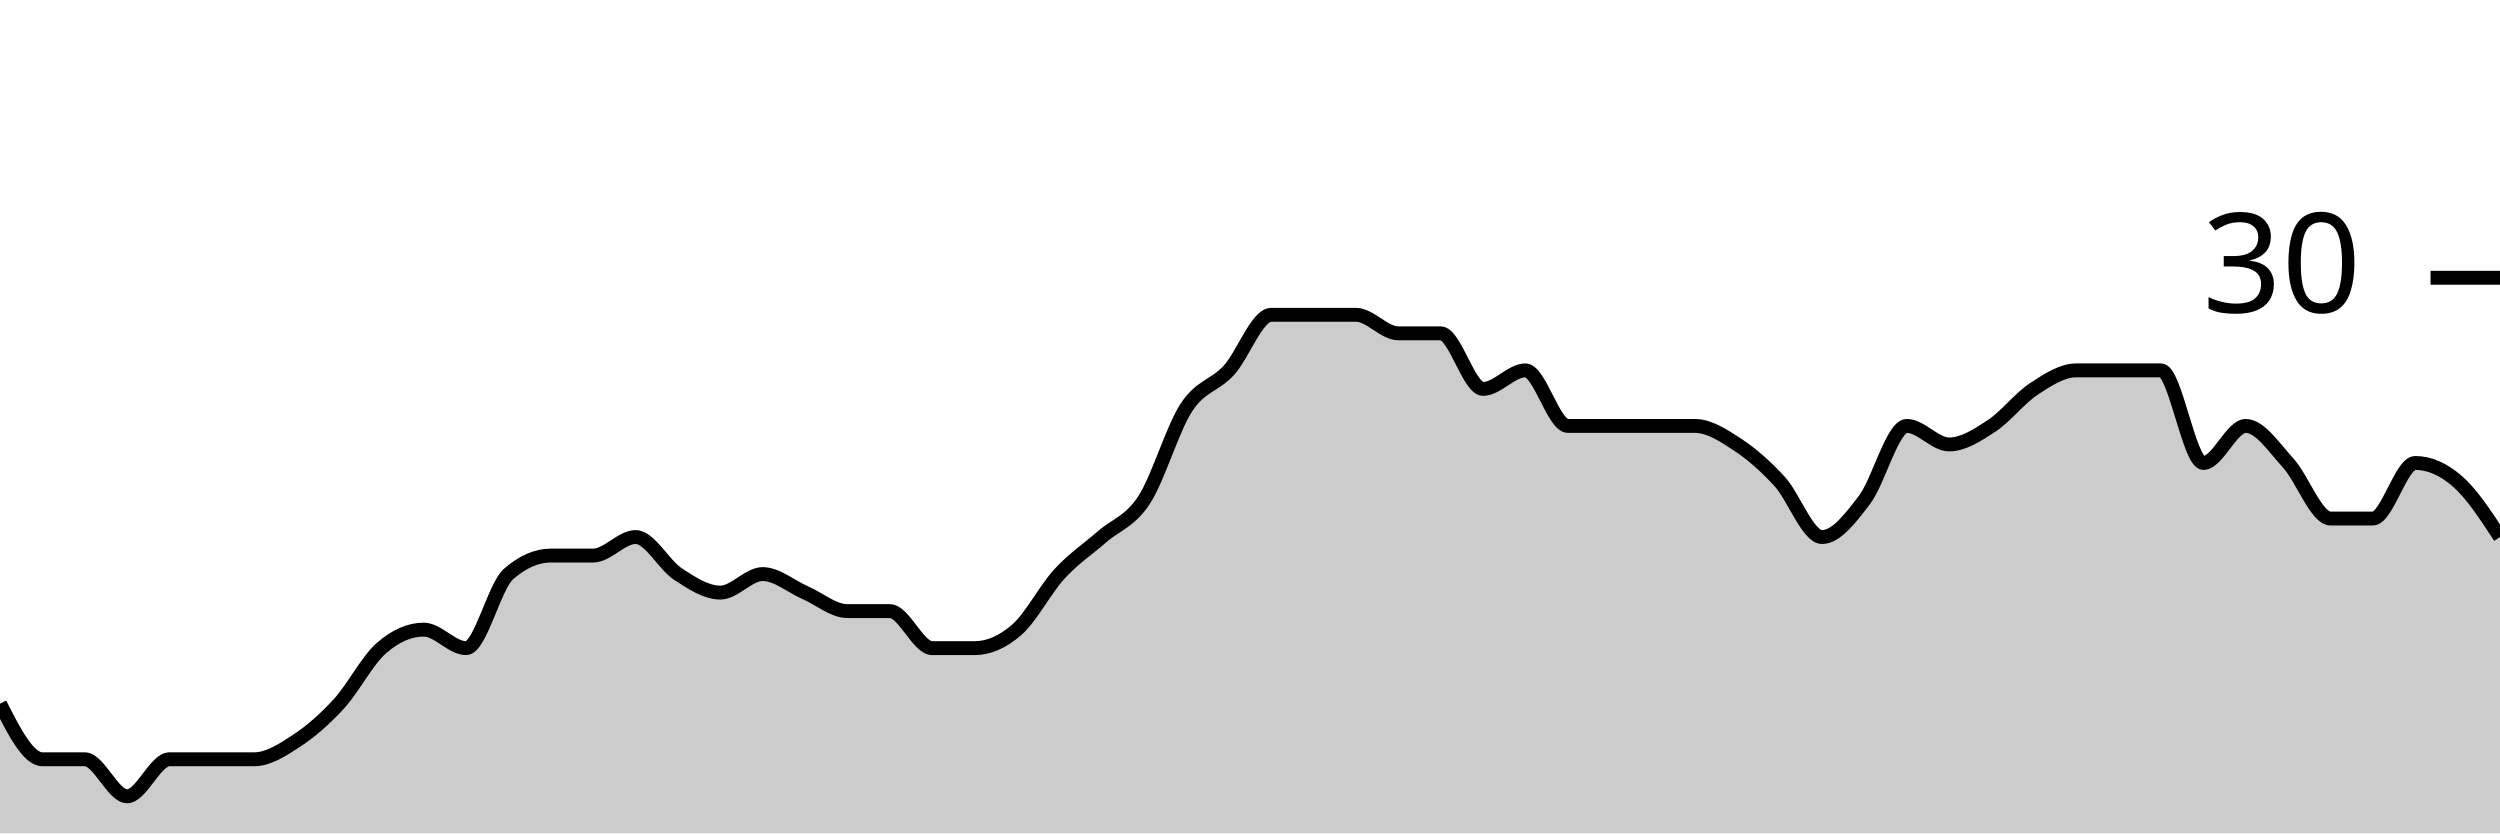
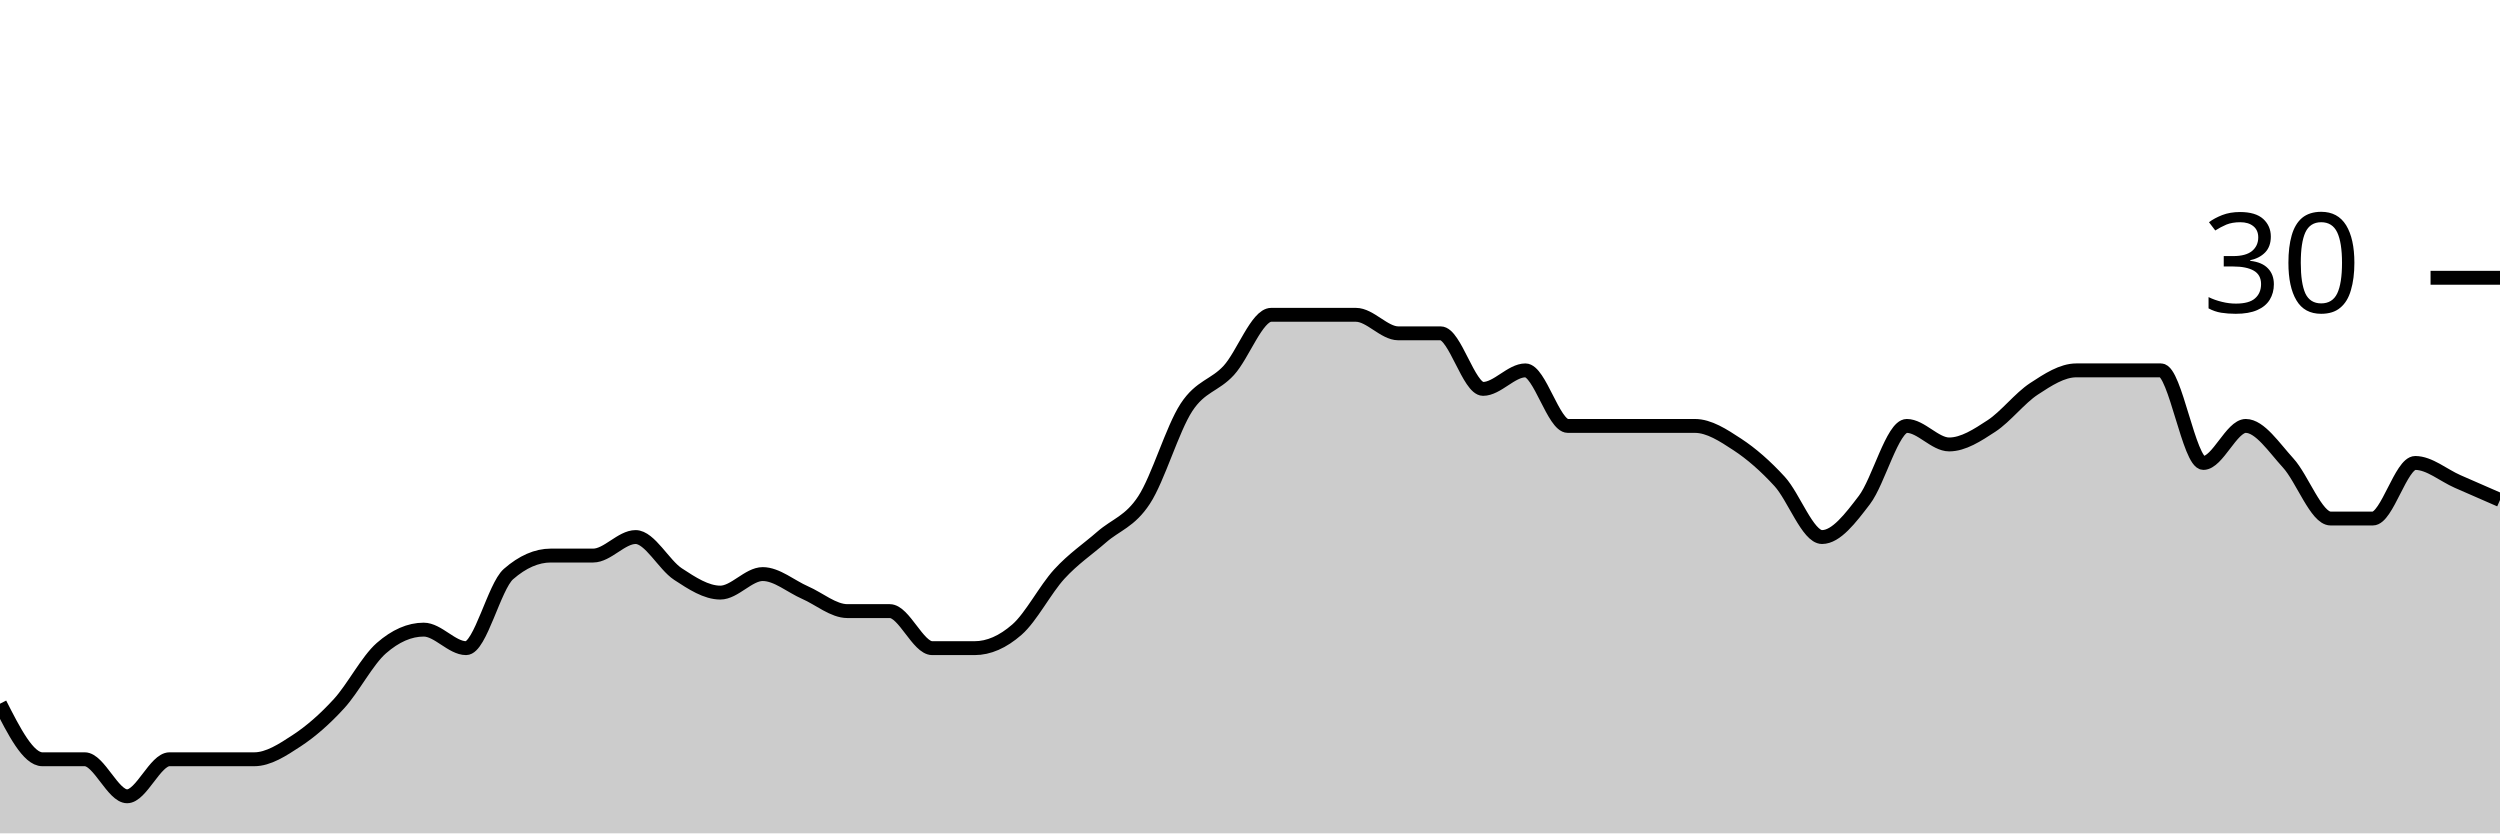
<svg xmlns="http://www.w3.org/2000/svg" viewBox="0 0 180 60">
  <g transform="translate(0,20)">
-     <path class="area" fill="rgba(0, 0, 0, 0.2)" d="M0,30.667C1.017,32.667,2.034,34.667,3.051,34.667C4.068,34.667,5.085,34.667,6.102,34.667C7.119,34.667,8.136,37.333,9.153,37.333C10.169,37.333,11.186,34.667,12.203,34.667C13.22,34.667,14.237,34.667,15.254,34.667C16.271,34.667,17.288,34.667,18.305,34.667C19.322,34.667,20.339,34,21.356,33.333C22.373,32.667,23.39,31.778,24.407,30.667C25.424,29.556,26.441,27.556,27.458,26.667C28.475,25.778,29.492,25.333,30.508,25.333C31.525,25.333,32.542,26.667,33.559,26.667C34.576,26.667,35.593,22.222,36.61,21.333C37.627,20.444,38.644,20,39.661,20C40.678,20,41.695,20,42.712,20C43.729,20,44.746,18.667,45.763,18.667C46.78,18.667,47.797,20.667,48.814,21.333C49.831,22,50.847,22.667,51.864,22.667C52.881,22.667,53.898,21.333,54.915,21.333C55.932,21.333,56.949,22.222,57.966,22.667C58.983,23.111,60,24,61.017,24C62.034,24,63.051,24,64.068,24C65.085,24,66.102,26.667,67.119,26.667C68.136,26.667,69.153,26.667,70.169,26.667C71.186,26.667,72.203,26.222,73.22,25.333C74.237,24.444,75.254,22.444,76.271,21.333C77.288,20.222,78.305,19.556,79.322,18.667C80.339,17.778,81.356,17.556,82.373,16C83.39,14.444,84.407,10.889,85.424,9.333C86.441,7.778,87.458,7.778,88.475,6.667C89.492,5.556,90.508,2.667,91.525,2.667C92.542,2.667,93.559,2.667,94.576,2.667C95.593,2.667,96.61,2.667,97.627,2.667C98.644,2.667,99.661,4,100.678,4C101.695,4,102.712,4,103.729,4C104.746,4,105.763,8,106.78,8C107.797,8,108.814,6.667,109.831,6.667C110.847,6.667,111.864,10.667,112.881,10.667C113.898,10.667,114.915,10.667,115.932,10.667C116.949,10.667,117.966,10.667,118.983,10.667C120,10.667,121.017,10.667,122.034,10.667C123.051,10.667,124.068,11.333,125.085,12C126.102,12.667,127.119,13.556,128.136,14.667C129.153,15.778,130.169,18.667,131.186,18.667C132.203,18.667,133.22,17.333,134.237,16C135.254,14.667,136.271,10.667,137.288,10.667C138.305,10.667,139.322,12,140.339,12C141.356,12,142.373,11.333,143.39,10.667C144.407,10,145.424,8.667,146.441,8C147.458,7.333,148.475,6.667,149.492,6.667C150.508,6.667,151.525,6.667,152.542,6.667C153.559,6.667,154.576,6.667,155.593,6.667C156.61,6.667,157.627,13.333,158.644,13.333C159.661,13.333,160.678,10.667,161.695,10.667C162.712,10.667,163.729,12.222,164.746,13.333C165.763,14.444,166.78,17.333,167.797,17.333C168.814,17.333,169.831,17.333,170.847,17.333C171.864,17.333,172.881,13.333,173.898,13.333C174.915,13.333,175.932,13.778,176.949,14.667C177.966,15.556,178.983,17.111,180,18.667L180,40C178.983,40,177.966,40,176.949,40C175.932,40,174.915,40,173.898,40C172.881,40,171.864,40,170.847,40C169.831,40,168.814,40,167.797,40C166.78,40,165.763,40,164.746,40C163.729,40,162.712,40,161.695,40C160.678,40,159.661,40,158.644,40C157.627,40,156.61,40,155.593,40C154.576,40,153.559,40,152.542,40C151.525,40,150.508,40,149.492,40C148.475,40,147.458,40,146.441,40C145.424,40,144.407,40,143.39,40C142.373,40,141.356,40,140.339,40C139.322,40,138.305,40,137.288,40C136.271,40,135.254,40,134.237,40C133.22,40,132.203,40,131.186,40C130.169,40,129.153,40,128.136,40C127.119,40,126.102,40,125.085,40C124.068,40,123.051,40,122.034,40C121.017,40,120,40,118.983,40C117.966,40,116.949,40,115.932,40C114.915,40,113.898,40,112.881,40C111.864,40,110.847,40,109.831,40C108.814,40,107.797,40,106.78,40C105.763,40,104.746,40,103.729,40C102.712,40,101.695,40,100.678,40C99.661,40,98.644,40,97.627,40C96.61,40,95.593,40,94.576,40C93.559,40,92.542,40,91.525,40C90.508,40,89.492,40,88.475,40C87.458,40,86.441,40,85.424,40C84.407,40,83.39,40,82.373,40C81.356,40,80.339,40,79.322,40C78.305,40,77.288,40,76.271,40C75.254,40,74.237,40,73.22,40C72.203,40,71.186,40,70.169,40C69.153,40,68.136,40,67.119,40C66.102,40,65.085,40,64.068,40C63.051,40,62.034,40,61.017,40C60,40,58.983,40,57.966,40C56.949,40,55.932,40,54.915,40C53.898,40,52.881,40,51.864,40C50.847,40,49.831,40,48.814,40C47.797,40,46.78,40,45.763,40C44.746,40,43.729,40,42.712,40C41.695,40,40.678,40,39.661,40C38.644,40,37.627,40,36.61,40C35.593,40,34.576,40,33.559,40C32.542,40,31.525,40,30.508,40C29.492,40,28.475,40,27.458,40C26.441,40,25.424,40,24.407,40C23.39,40,22.373,40,21.356,40C20.339,40,19.322,40,18.305,40C17.288,40,16.271,40,15.254,40C14.237,40,13.22,40,12.203,40C11.186,40,10.169,40,9.153,40C8.136,40,7.119,40,6.102,40C5.085,40,4.068,40,3.051,40C2.034,40,1.017,40,0,40Z" />
-     <path class="line" stroke="black" fill="none" d="M0,30.667C1.017,32.667,2.034,34.667,3.051,34.667C4.068,34.667,5.085,34.667,6.102,34.667C7.119,34.667,8.136,37.333,9.153,37.333C10.169,37.333,11.186,34.667,12.203,34.667C13.22,34.667,14.237,34.667,15.254,34.667C16.271,34.667,17.288,34.667,18.305,34.667C19.322,34.667,20.339,34,21.356,33.333C22.373,32.667,23.39,31.778,24.407,30.667C25.424,29.556,26.441,27.556,27.458,26.667C28.475,25.778,29.492,25.333,30.508,25.333C31.525,25.333,32.542,26.667,33.559,26.667C34.576,26.667,35.593,22.222,36.61,21.333C37.627,20.444,38.644,20,39.661,20C40.678,20,41.695,20,42.712,20C43.729,20,44.746,18.667,45.763,18.667C46.78,18.667,47.797,20.667,48.814,21.333C49.831,22,50.847,22.667,51.864,22.667C52.881,22.667,53.898,21.333,54.915,21.333C55.932,21.333,56.949,22.222,57.966,22.667C58.983,23.111,60,24,61.017,24C62.034,24,63.051,24,64.068,24C65.085,24,66.102,26.667,67.119,26.667C68.136,26.667,69.153,26.667,70.169,26.667C71.186,26.667,72.203,26.222,73.22,25.333C74.237,24.444,75.254,22.444,76.271,21.333C77.288,20.222,78.305,19.556,79.322,18.667C80.339,17.778,81.356,17.556,82.373,16C83.39,14.444,84.407,10.889,85.424,9.333C86.441,7.778,87.458,7.778,88.475,6.667C89.492,5.556,90.508,2.667,91.525,2.667C92.542,2.667,93.559,2.667,94.576,2.667C95.593,2.667,96.61,2.667,97.627,2.667C98.644,2.667,99.661,4,100.678,4C101.695,4,102.712,4,103.729,4C104.746,4,105.763,8,106.78,8C107.797,8,108.814,6.667,109.831,6.667C110.847,6.667,111.864,10.667,112.881,10.667C113.898,10.667,114.915,10.667,115.932,10.667C116.949,10.667,117.966,10.667,118.983,10.667C120,10.667,121.017,10.667,122.034,10.667C123.051,10.667,124.068,11.333,125.085,12C126.102,12.667,127.119,13.556,128.136,14.667C129.153,15.778,130.169,18.667,131.186,18.667C132.203,18.667,133.22,17.333,134.237,16C135.254,14.667,136.271,10.667,137.288,10.667C138.305,10.667,139.322,12,140.339,12C141.356,12,142.373,11.333,143.39,10.667C144.407,10,145.424,8.667,146.441,8C147.458,7.333,148.475,6.667,149.492,6.667C150.508,6.667,151.525,6.667,152.542,6.667C153.559,6.667,154.576,6.667,155.593,6.667C156.61,6.667,157.627,13.333,158.644,13.333C159.661,13.333,160.678,10.667,161.695,10.667C162.712,10.667,163.729,12.222,164.746,13.333C165.763,14.444,166.78,17.333,167.797,17.333C168.814,17.333,169.831,17.333,170.847,17.333C171.864,17.333,172.881,13.333,173.898,13.333C174.915,13.333,175.932,13.778,176.949,14.667C177.966,15.556,178.983,17.111,180,18.667" />
+     <path class="area" fill="rgba(0, 0, 0, 0.2)" d="M0,30.667C1.017,32.667,2.034,34.667,3.051,34.667C4.068,34.667,5.085,34.667,6.102,34.667C7.119,34.667,8.136,37.333,9.153,37.333C10.169,37.333,11.186,34.667,12.203,34.667C13.22,34.667,14.237,34.667,15.254,34.667C16.271,34.667,17.288,34.667,18.305,34.667C19.322,34.667,20.339,34,21.356,33.333C22.373,32.667,23.39,31.778,24.407,30.667C25.424,29.556,26.441,27.556,27.458,26.667C28.475,25.778,29.492,25.333,30.508,25.333C31.525,25.333,32.542,26.667,33.559,26.667C34.576,26.667,35.593,22.222,36.61,21.333C37.627,20.444,38.644,20,39.661,20C40.678,20,41.695,20,42.712,20C43.729,20,44.746,18.667,45.763,18.667C46.78,18.667,47.797,20.667,48.814,21.333C49.831,22,50.847,22.667,51.864,22.667C52.881,22.667,53.898,21.333,54.915,21.333C55.932,21.333,56.949,22.222,57.966,22.667C58.983,23.111,60,24,61.017,24C62.034,24,63.051,24,64.068,24C65.085,24,66.102,26.667,67.119,26.667C68.136,26.667,69.153,26.667,70.169,26.667C71.186,26.667,72.203,26.222,73.22,25.333C74.237,24.444,75.254,22.444,76.271,21.333C77.288,20.222,78.305,19.556,79.322,18.667C80.339,17.778,81.356,17.556,82.373,16C83.39,14.444,84.407,10.889,85.424,9.333C86.441,7.778,87.458,7.778,88.475,6.667C89.492,5.556,90.508,2.667,91.525,2.667C92.542,2.667,93.559,2.667,94.576,2.667C95.593,2.667,96.61,2.667,97.627,2.667C98.644,2.667,99.661,4,100.678,4C101.695,4,102.712,4,103.729,4C104.746,4,105.763,8,106.78,8C107.797,8,108.814,6.667,109.831,6.667C110.847,6.667,111.864,10.667,112.881,10.667C113.898,10.667,114.915,10.667,115.932,10.667C116.949,10.667,117.966,10.667,118.983,10.667C120,10.667,121.017,10.667,122.034,10.667C123.051,10.667,124.068,11.333,125.085,12C126.102,12.667,127.119,13.556,128.136,14.667C129.153,15.778,130.169,18.667,131.186,18.667C132.203,18.667,133.22,17.333,134.237,16C135.254,14.667,136.271,10.667,137.288,10.667C138.305,10.667,139.322,12,140.339,12C141.356,12,142.373,11.333,143.39,10.667C144.407,10,145.424,8.667,146.441,8C147.458,7.333,148.475,6.667,149.492,6.667C150.508,6.667,151.525,6.667,152.542,6.667C153.559,6.667,154.576,6.667,155.593,6.667C156.61,6.667,157.627,13.333,158.644,13.333C159.661,13.333,160.678,10.667,161.695,10.667C162.712,10.667,163.729,12.222,164.746,13.333C165.763,14.444,166.78,17.333,167.797,17.333C168.814,17.333,169.831,17.333,170.847,17.333C171.864,17.333,172.881,13.333,173.898,13.333C174.915,13.333,175.932,14.222,176.949,14.667C177.966,15.111,178.983,15.556,180,16L180,40C178.983,40,177.966,40,176.949,40C175.932,40,174.915,40,173.898,40C172.881,40,171.864,40,170.847,40C169.831,40,168.814,40,167.797,40C166.78,40,165.763,40,164.746,40C163.729,40,162.712,40,161.695,40C160.678,40,159.661,40,158.644,40C157.627,40,156.61,40,155.593,40C154.576,40,153.559,40,152.542,40C151.525,40,150.508,40,149.492,40C148.475,40,147.458,40,146.441,40C145.424,40,144.407,40,143.39,40C142.373,40,141.356,40,140.339,40C139.322,40,138.305,40,137.288,40C136.271,40,135.254,40,134.237,40C133.22,40,132.203,40,131.186,40C130.169,40,129.153,40,128.136,40C127.119,40,126.102,40,125.085,40C124.068,40,123.051,40,122.034,40C121.017,40,120,40,118.983,40C117.966,40,116.949,40,115.932,40C114.915,40,113.898,40,112.881,40C111.864,40,110.847,40,109.831,40C108.814,40,107.797,40,106.78,40C105.763,40,104.746,40,103.729,40C102.712,40,101.695,40,100.678,40C99.661,40,98.644,40,97.627,40C96.61,40,95.593,40,94.576,40C93.559,40,92.542,40,91.525,40C90.508,40,89.492,40,88.475,40C87.458,40,86.441,40,85.424,40C84.407,40,83.39,40,82.373,40C81.356,40,80.339,40,79.322,40C78.305,40,77.288,40,76.271,40C75.254,40,74.237,40,73.22,40C72.203,40,71.186,40,70.169,40C69.153,40,68.136,40,67.119,40C66.102,40,65.085,40,64.068,40C63.051,40,62.034,40,61.017,40C60,40,58.983,40,57.966,40C56.949,40,55.932,40,54.915,40C53.898,40,52.881,40,51.864,40C50.847,40,49.831,40,48.814,40C47.797,40,46.78,40,45.763,40C44.746,40,43.729,40,42.712,40C41.695,40,40.678,40,39.661,40C38.644,40,37.627,40,36.61,40C35.593,40,34.576,40,33.559,40C32.542,40,31.525,40,30.508,40C29.492,40,28.475,40,27.458,40C26.441,40,25.424,40,24.407,40C23.39,40,22.373,40,21.356,40C20.339,40,19.322,40,18.305,40C17.288,40,16.271,40,15.254,40C14.237,40,13.22,40,12.203,40C11.186,40,10.169,40,9.153,40C8.136,40,7.119,40,6.102,40C5.085,40,4.068,40,3.051,40C2.034,40,1.017,40,0,40Z" />
+     <path class="line" stroke="black" fill="none" d="M0,30.667C1.017,32.667,2.034,34.667,3.051,34.667C4.068,34.667,5.085,34.667,6.102,34.667C7.119,34.667,8.136,37.333,9.153,37.333C10.169,37.333,11.186,34.667,12.203,34.667C13.22,34.667,14.237,34.667,15.254,34.667C16.271,34.667,17.288,34.667,18.305,34.667C19.322,34.667,20.339,34,21.356,33.333C22.373,32.667,23.39,31.778,24.407,30.667C25.424,29.556,26.441,27.556,27.458,26.667C28.475,25.778,29.492,25.333,30.508,25.333C31.525,25.333,32.542,26.667,33.559,26.667C34.576,26.667,35.593,22.222,36.61,21.333C37.627,20.444,38.644,20,39.661,20C40.678,20,41.695,20,42.712,20C43.729,20,44.746,18.667,45.763,18.667C46.78,18.667,47.797,20.667,48.814,21.333C49.831,22,50.847,22.667,51.864,22.667C52.881,22.667,53.898,21.333,54.915,21.333C55.932,21.333,56.949,22.222,57.966,22.667C58.983,23.111,60,24,61.017,24C62.034,24,63.051,24,64.068,24C65.085,24,66.102,26.667,67.119,26.667C68.136,26.667,69.153,26.667,70.169,26.667C71.186,26.667,72.203,26.222,73.22,25.333C74.237,24.444,75.254,22.444,76.271,21.333C77.288,20.222,78.305,19.556,79.322,18.667C80.339,17.778,81.356,17.556,82.373,16C83.39,14.444,84.407,10.889,85.424,9.333C86.441,7.778,87.458,7.778,88.475,6.667C89.492,5.556,90.508,2.667,91.525,2.667C92.542,2.667,93.559,2.667,94.576,2.667C95.593,2.667,96.61,2.667,97.627,2.667C98.644,2.667,99.661,4,100.678,4C101.695,4,102.712,4,103.729,4C104.746,4,105.763,8,106.78,8C107.797,8,108.814,6.667,109.831,6.667C110.847,6.667,111.864,10.667,112.881,10.667C113.898,10.667,114.915,10.667,115.932,10.667C116.949,10.667,117.966,10.667,118.983,10.667C120,10.667,121.017,10.667,122.034,10.667C123.051,10.667,124.068,11.333,125.085,12C126.102,12.667,127.119,13.556,128.136,14.667C129.153,15.778,130.169,18.667,131.186,18.667C132.203,18.667,133.22,17.333,134.237,16C135.254,14.667,136.271,10.667,137.288,10.667C138.305,10.667,139.322,12,140.339,12C141.356,12,142.373,11.333,143.39,10.667C144.407,10,145.424,8.667,146.441,8C147.458,7.333,148.475,6.667,149.492,6.667C150.508,6.667,151.525,6.667,152.542,6.667C153.559,6.667,154.576,6.667,155.593,6.667C156.61,6.667,157.627,13.333,158.644,13.333C159.661,13.333,160.678,10.667,161.695,10.667C162.712,10.667,163.729,12.222,164.746,13.333C165.763,14.444,166.78,17.333,167.797,17.333C168.814,17.333,169.831,17.333,170.847,17.333C171.864,17.333,172.881,13.333,173.898,13.333C174.915,13.333,175.932,14.222,176.949,14.667C177.966,15.111,178.983,15.556,180,16" />
    <path class="axis-ceiling" stroke-width="1" stroke="black" fill="none" d="M175,0L180,0" />
    <text class="axis-ceiling-label" font-family="sans-serif" text-anchor="end" font-size="10px" x="170" y="2.5">30</text>
  </g>
</svg>
